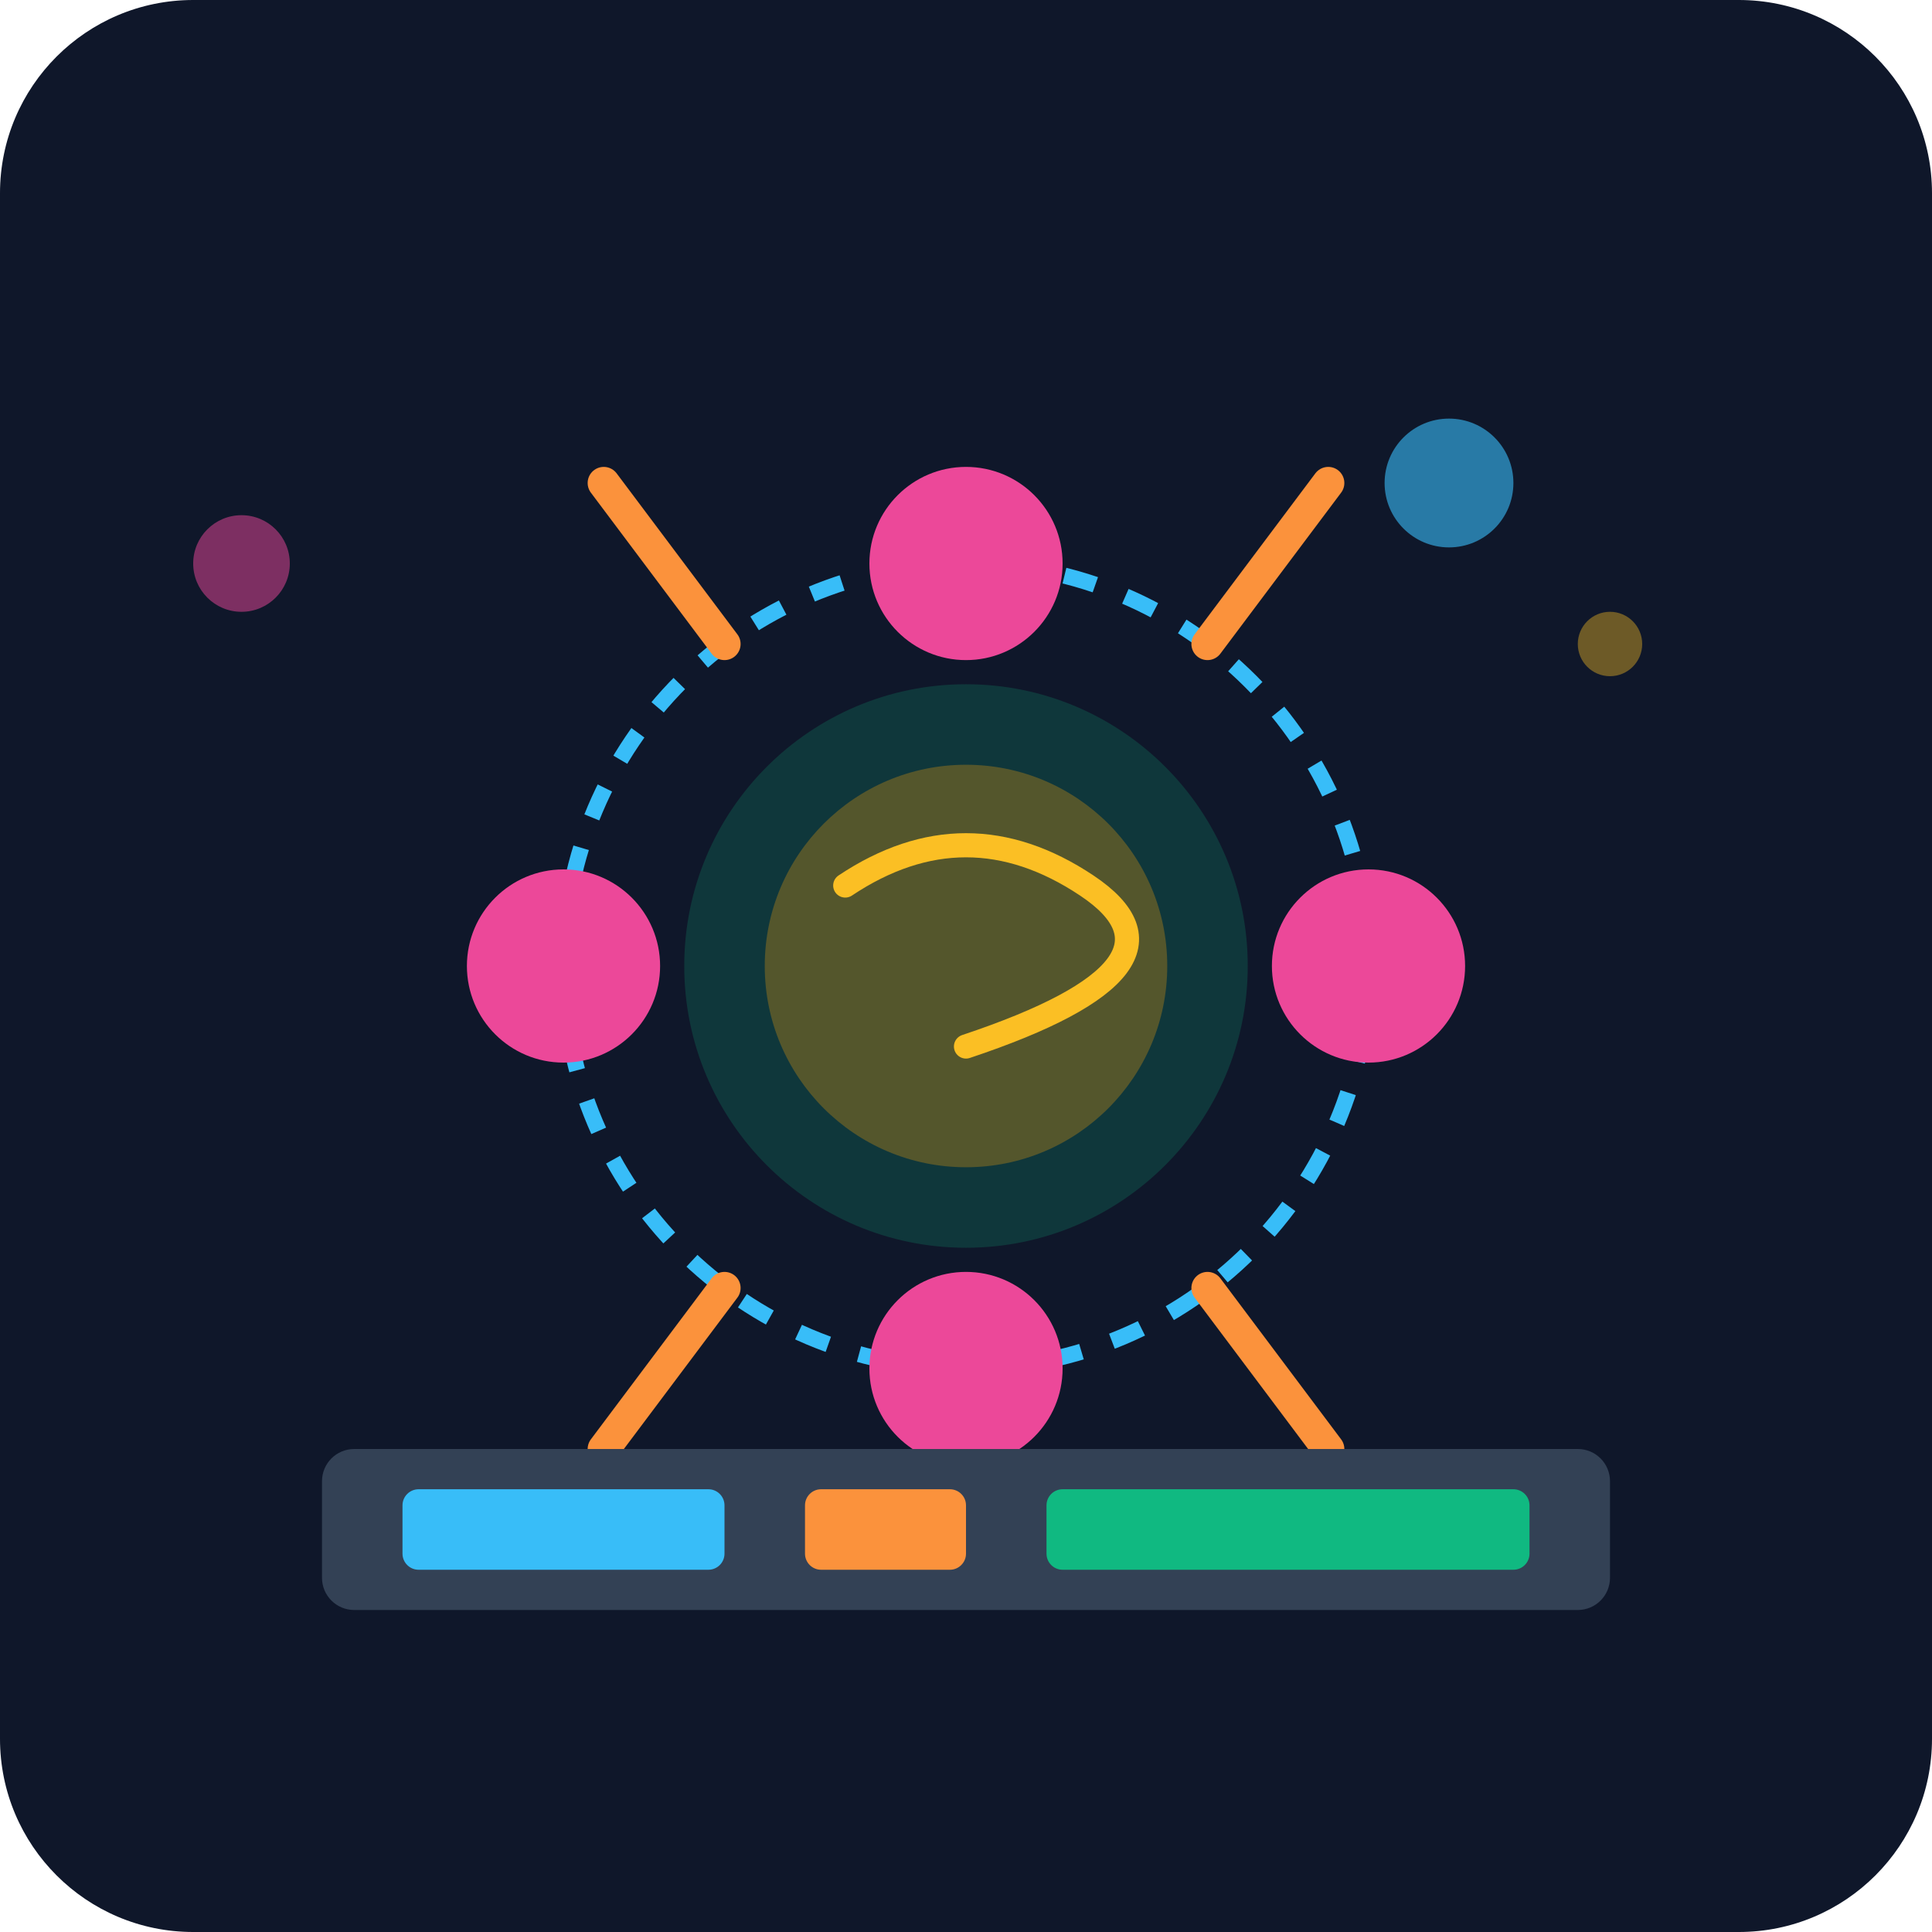
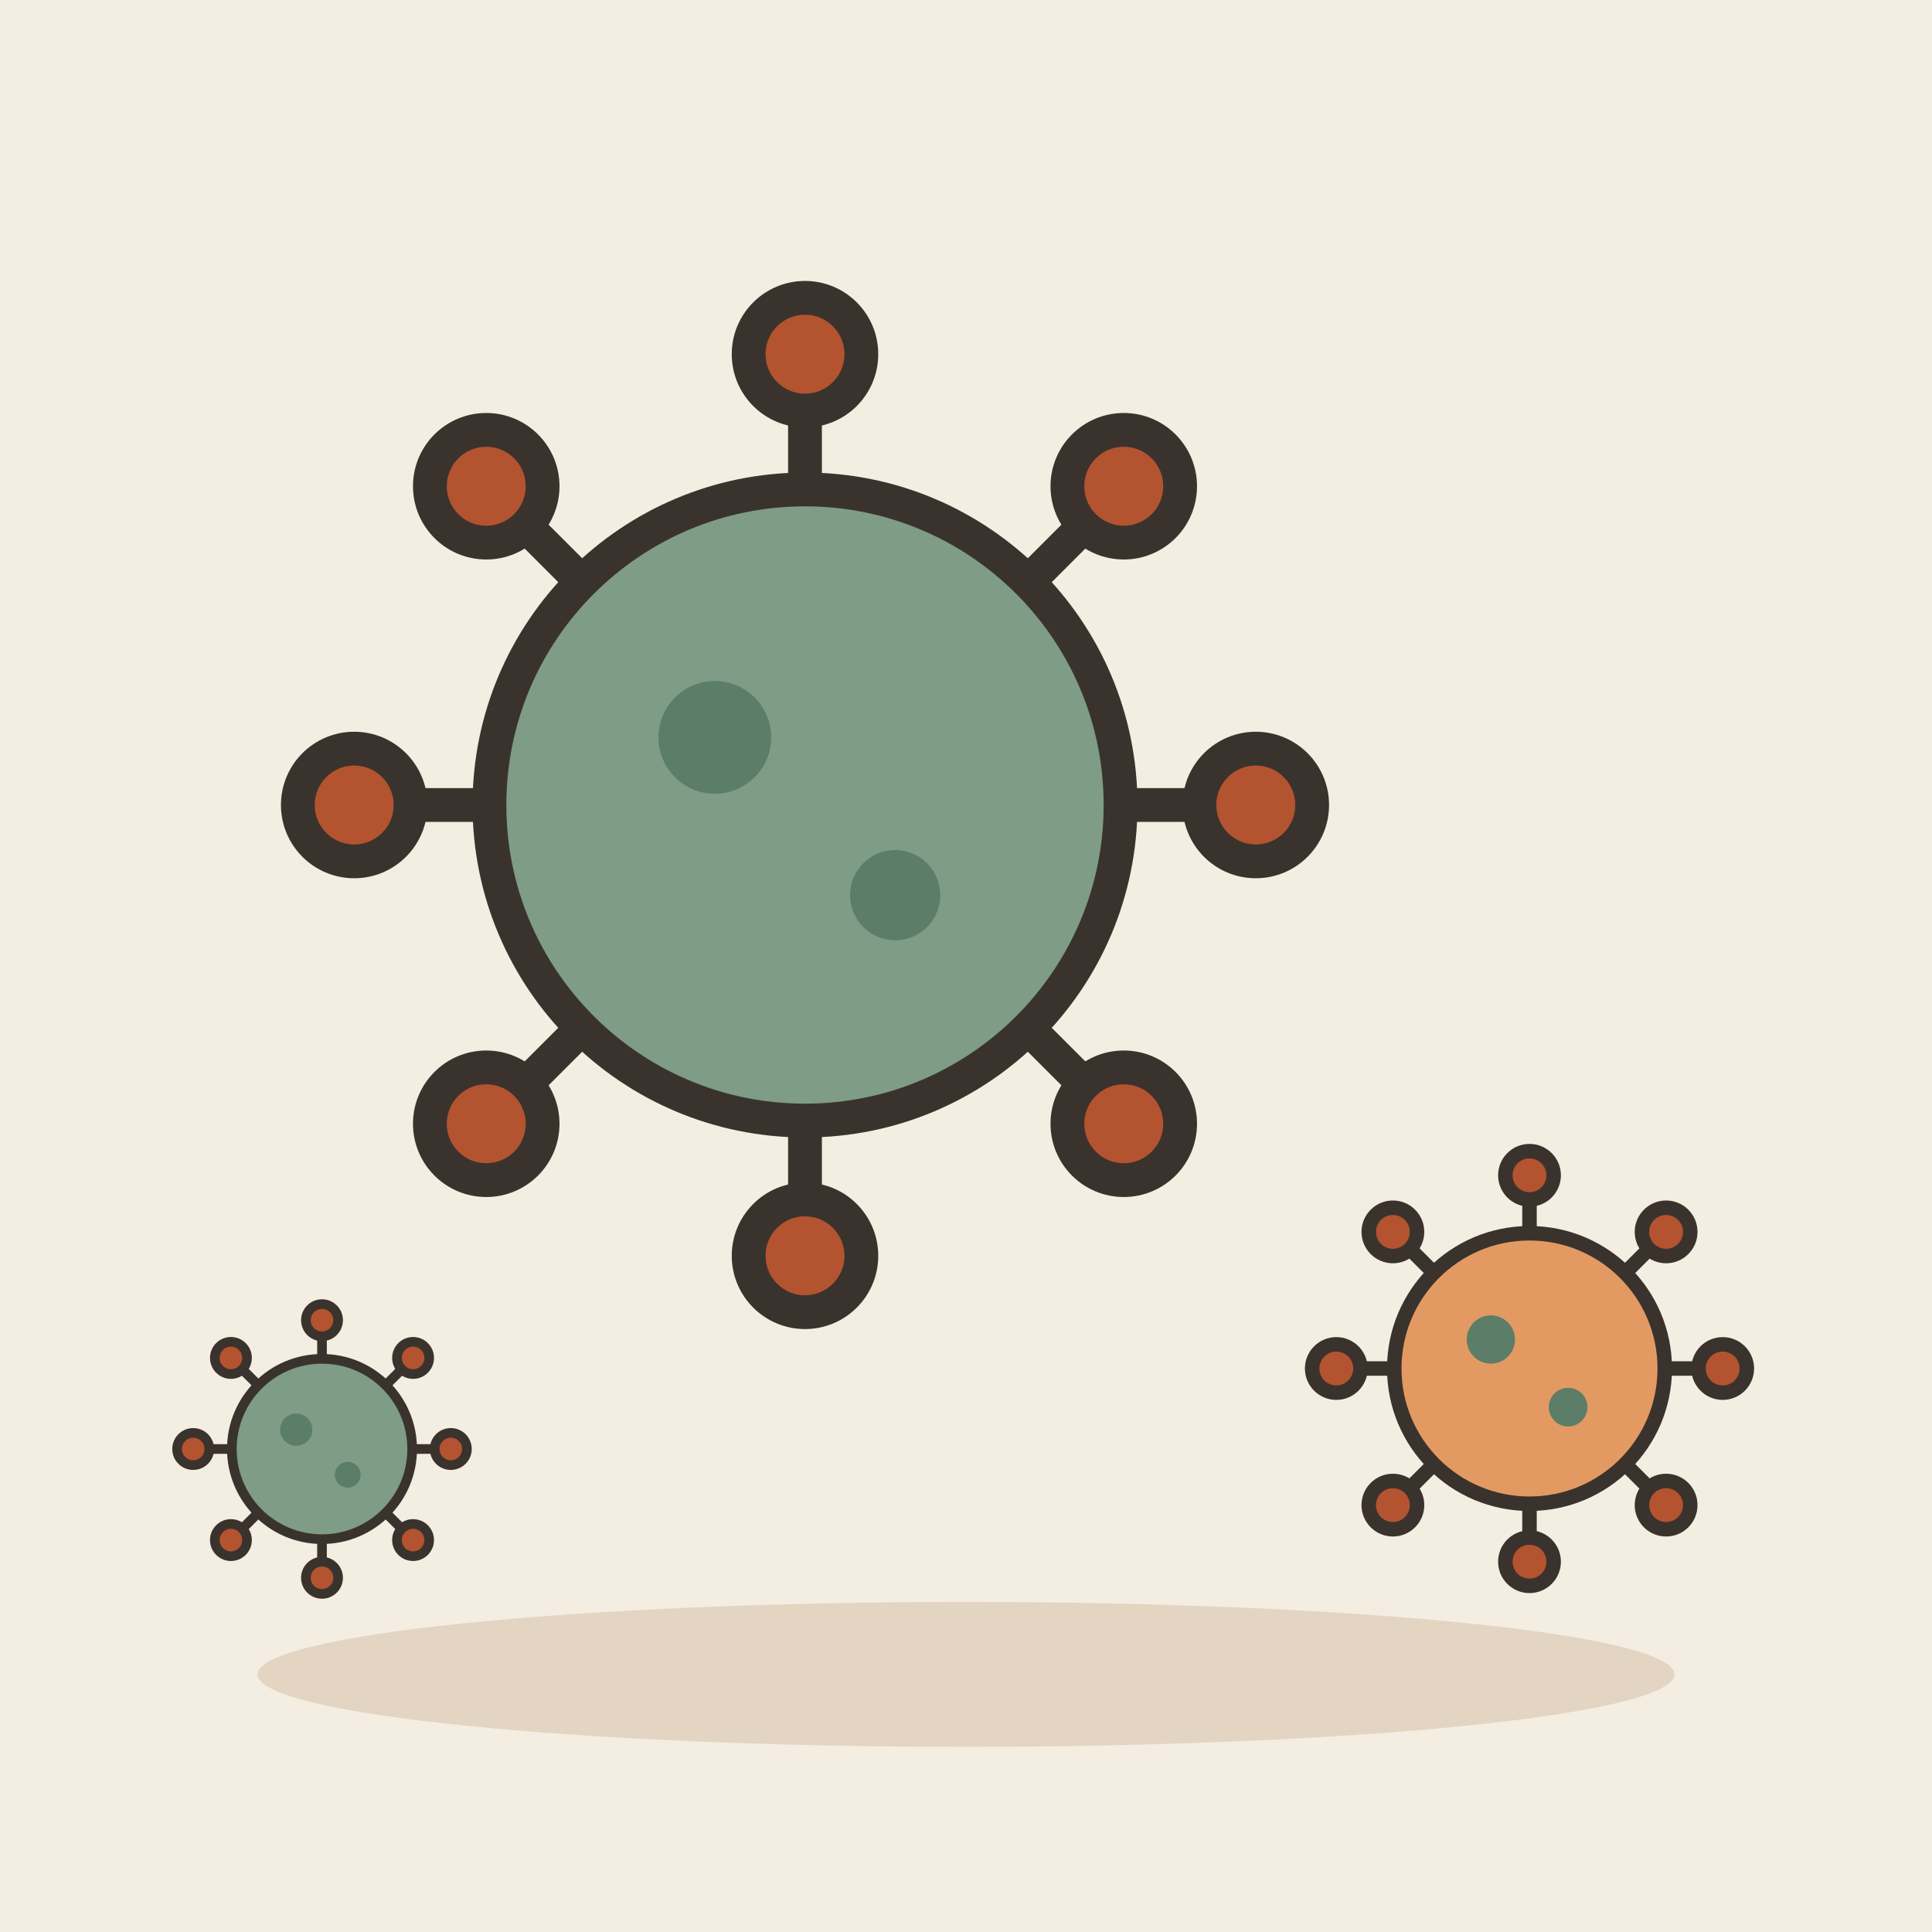
- <svg xmlns="http://www.w3.org/2000/svg" viewBox="0 0 240 240">
-   <defs>
-     <linearGradient id="bg" x1="0" y1="0" x2="0" y2="240">
-       <stop offset="0%" stop-color="#0f172a" />
-       <stop offset="100%" stop-color="#1e293b" />
-     </linearGradient>
-   </defs>
-   <rect width="240" height="240" rx="24" fill="url(#bg)" />
-   <g transform="translate(120, 120)">
-     <circle cx="0" cy="0" r="50" fill="#0f172a" stroke="#38bdf8" stroke-width="2" stroke-dasharray="4 4" />
-     <path d="M-30 -40 L-45 -60 M30 -40 L45 -60 M-30 40 L-45 60 M30 40 L45 60" stroke="#fb923c" stroke-width="4" stroke-linecap="round" />
-     <circle cx="-50" cy="0" r="12" fill="#ec4899" />
-     <circle cx="50" cy="0" r="12" fill="#ec4899" />
-     <circle cx="0" cy="-50" r="12" fill="#ec4899" />
-     <circle cx="0" cy="50" r="12" fill="#ec4899" />
-     <circle cx="0" cy="0" r="35" fill="#10b981" fill-opacity="0.2" />
-     <circle cx="0" cy="0" r="25" fill="#f59e0b" fill-opacity="0.3" />
-     <path d="M-15 -10 Q0 -20 15 -10 T 0 10" fill="none" stroke="#fbbf24" stroke-width="3" stroke-linecap="round" />
+ <svg xmlns="http://www.w3.org/2000/svg" viewBox="0 0 240 240" data-style="editorial">
+   <rect width="240" height="240" fill="#F4EDE2" />
+   <ellipse cx="120" cy="208" rx="88" ry="9" fill="#E3D5C1" />
+   <g transform="translate(100 100) scale(1.4 1.4)">
+     <path d="M26 0L38 0" stroke="#3A332D" stroke-width="3" stroke-linecap="round" fill="none" />
+     <circle cx="40" cy="0" r="5" fill="#B4532F" stroke="#3A332D" stroke-width="3" stroke-linecap="round" stroke-linejoin="round" />
+     <path d="M18.385 18.385L26.87 26.87" stroke="#3A332D" stroke-width="3" stroke-linecap="round" fill="none" />
+     <circle cx="28.284" cy="28.284" r="5" fill="#B4532F" stroke="#3A332D" stroke-width="3" stroke-linecap="round" stroke-linejoin="round" />
+     <path d="M1.59204e-15 26L2.32683e-15 38" stroke="#3A332D" stroke-width="3" stroke-linecap="round" fill="none" />
+     <circle cx="2.44929e-15" cy="40" r="5" fill="#B4532F" stroke="#3A332D" stroke-width="3" stroke-linecap="round" stroke-linejoin="round" />
+     <path d="M-18.385 18.385L-26.87 26.87" stroke="#3A332D" stroke-width="3" stroke-linecap="round" fill="none" />
+     <circle cx="-28.284" cy="28.284" r="5" fill="#B4532F" stroke="#3A332D" stroke-width="3" stroke-linecap="round" stroke-linejoin="round" />
+     <path d="M-26 3.18408e-15L-38 4.65366e-15" stroke="#3A332D" stroke-width="3" stroke-linecap="round" fill="none" />
+     <circle cx="-40" cy="4.89859e-15" r="5" fill="#B4532F" stroke="#3A332D" stroke-width="3" stroke-linecap="round" stroke-linejoin="round" />
+     <path d="M-18.385 -18.385L-26.87 -26.87" stroke="#3A332D" stroke-width="3" stroke-linecap="round" fill="none" />
+     <circle cx="-28.284" cy="-28.284" r="5" fill="#B4532F" stroke="#3A332D" stroke-width="3" stroke-linecap="round" stroke-linejoin="round" />
+     <path d="M-4.77612e-15 -26L-6.98049e-15 -38" stroke="#3A332D" stroke-width="3" stroke-linecap="round" fill="none" />
+     <circle cx="-7.34788e-15" cy="-40" r="5" fill="#B4532F" stroke="#3A332D" stroke-width="3" stroke-linecap="round" stroke-linejoin="round" />
+     <path d="M18.385 -18.385L26.87 -26.87" stroke="#3A332D" stroke-width="3" stroke-linecap="round" fill="none" />
+     <circle cx="28.284" cy="-28.284" r="5" fill="#B4532F" stroke="#3A332D" stroke-width="3" stroke-linecap="round" stroke-linejoin="round" />
+     <circle cx="0" cy="0" r="28" fill="#7E9C86" stroke="#3A332D" stroke-width="3" stroke-linecap="round" stroke-linejoin="round" />
+     <circle cx="-8" cy="-6" r="5" fill="#5C7D68" />
+     <circle cx="8" cy="8" r="4" fill="#5C7D68" />
  </g>
-   <g transform="translate(40, 180)">
-     <rect x="0" y="0" width="160" height="20" rx="4" fill="#334155" />
-     <rect x="10" y="5" width="40" height="10" rx="2" fill="#38bdf8" />
-     <rect x="60" y="5" width="20" height="10" rx="2" fill="#fb923c" />
-     <rect x="90" y="5" width="60" height="10" rx="2" fill="#10b981" />
+   <g transform="translate(190 170) scale(0.6 0.6)">
+     <path d="M26 0L38 0" stroke="#3A332D" stroke-width="3" stroke-linecap="round" fill="none" />
+     <circle cx="40" cy="0" r="5" fill="#B4532F" stroke="#3A332D" stroke-width="3" stroke-linecap="round" stroke-linejoin="round" />
+     <path d="M18.385 18.385L26.87 26.87" stroke="#3A332D" stroke-width="3" stroke-linecap="round" fill="none" />
+     <circle cx="28.284" cy="28.284" r="5" fill="#B4532F" stroke="#3A332D" stroke-width="3" stroke-linecap="round" stroke-linejoin="round" />
+     <path d="M1.59204e-15 26L2.32683e-15 38" stroke="#3A332D" stroke-width="3" stroke-linecap="round" fill="none" />
+     <circle cx="2.44929e-15" cy="40" r="5" fill="#B4532F" stroke="#3A332D" stroke-width="3" stroke-linecap="round" stroke-linejoin="round" />
+     <path d="M-18.385 18.385L-26.87 26.87" stroke="#3A332D" stroke-width="3" stroke-linecap="round" fill="none" />
+     <circle cx="-28.284" cy="28.284" r="5" fill="#B4532F" stroke="#3A332D" stroke-width="3" stroke-linecap="round" stroke-linejoin="round" />
+     <path d="M-26 3.18408e-15L-38 4.65366e-15" stroke="#3A332D" stroke-width="3" stroke-linecap="round" fill="none" />
+     <circle cx="-40" cy="4.89859e-15" r="5" fill="#B4532F" stroke="#3A332D" stroke-width="3" stroke-linecap="round" stroke-linejoin="round" />
+     <path d="M-18.385 -18.385L-26.87 -26.87" stroke="#3A332D" stroke-width="3" stroke-linecap="round" fill="none" />
+     <circle cx="-28.284" cy="-28.284" r="5" fill="#B4532F" stroke="#3A332D" stroke-width="3" stroke-linecap="round" stroke-linejoin="round" />
+     <path d="M-4.77612e-15 -26L-6.98049e-15 -38" stroke="#3A332D" stroke-width="3" stroke-linecap="round" fill="none" />
+     <circle cx="-7.34788e-15" cy="-40" r="5" fill="#B4532F" stroke="#3A332D" stroke-width="3" stroke-linecap="round" stroke-linejoin="round" />
+     <path d="M18.385 -18.385L26.87 -26.87" stroke="#3A332D" stroke-width="3" stroke-linecap="round" fill="none" />
+     <circle cx="28.284" cy="-28.284" r="5" fill="#B4532F" stroke="#3A332D" stroke-width="3" stroke-linecap="round" stroke-linejoin="round" />
+     <circle cx="0" cy="0" r="28" fill="#E39A62" stroke="#3A332D" stroke-width="3" stroke-linecap="round" stroke-linejoin="round" />
+     <circle cx="-8" cy="-6" r="5" fill="#5C7D68" />
+     <circle cx="8" cy="8" r="4" fill="#5C7D68" />
  </g>
-   <circle cx="180" cy="60" r="8" fill="#38bdf8" opacity="0.6" />
-   <circle cx="200" cy="80" r="4" fill="#fbbf24" opacity="0.4" />
-   <circle cx="30" cy="70" r="6" fill="#ec4899" opacity="0.5" />
+   <g transform="translate(40 180) scale(0.4 0.4)">
+     <path d="M26 0L38 0" stroke="#3A332D" stroke-width="3" stroke-linecap="round" fill="none" />
+     <circle cx="40" cy="0" r="5" fill="#B4532F" stroke="#3A332D" stroke-width="3" stroke-linecap="round" stroke-linejoin="round" />
+     <path d="M18.385 18.385L26.87 26.87" stroke="#3A332D" stroke-width="3" stroke-linecap="round" fill="none" />
+     <circle cx="28.284" cy="28.284" r="5" fill="#B4532F" stroke="#3A332D" stroke-width="3" stroke-linecap="round" stroke-linejoin="round" />
+     <path d="M1.59204e-15 26L2.32683e-15 38" stroke="#3A332D" stroke-width="3" stroke-linecap="round" fill="none" />
+     <circle cx="2.44929e-15" cy="40" r="5" fill="#B4532F" stroke="#3A332D" stroke-width="3" stroke-linecap="round" stroke-linejoin="round" />
+     <path d="M-18.385 18.385L-26.87 26.87" stroke="#3A332D" stroke-width="3" stroke-linecap="round" fill="none" />
+     <circle cx="-28.284" cy="28.284" r="5" fill="#B4532F" stroke="#3A332D" stroke-width="3" stroke-linecap="round" stroke-linejoin="round" />
+     <path d="M-26 3.18408e-15L-38 4.65366e-15" stroke="#3A332D" stroke-width="3" stroke-linecap="round" fill="none" />
+     <circle cx="-40" cy="4.89859e-15" r="5" fill="#B4532F" stroke="#3A332D" stroke-width="3" stroke-linecap="round" stroke-linejoin="round" />
+     <path d="M-18.385 -18.385L-26.87 -26.87" stroke="#3A332D" stroke-width="3" stroke-linecap="round" fill="none" />
+     <circle cx="-28.284" cy="-28.284" r="5" fill="#B4532F" stroke="#3A332D" stroke-width="3" stroke-linecap="round" stroke-linejoin="round" />
+     <path d="M-4.77612e-15 -26L-6.98049e-15 -38" stroke="#3A332D" stroke-width="3" stroke-linecap="round" fill="none" />
+     <circle cx="-7.34788e-15" cy="-40" r="5" fill="#B4532F" stroke="#3A332D" stroke-width="3" stroke-linecap="round" stroke-linejoin="round" />
+     <path d="M18.385 -18.385L26.87 -26.87" stroke="#3A332D" stroke-width="3" stroke-linecap="round" fill="none" />
+     <circle cx="28.284" cy="-28.284" r="5" fill="#B4532F" stroke="#3A332D" stroke-width="3" stroke-linecap="round" stroke-linejoin="round" />
+     <circle cx="0" cy="0" r="28" fill="#7E9C86" stroke="#3A332D" stroke-width="3" stroke-linecap="round" stroke-linejoin="round" />
+     <circle cx="-8" cy="-6" r="5" fill="#5C7D68" />
+     <circle cx="8" cy="8" r="4" fill="#5C7D68" />
+   </g>
</svg>
